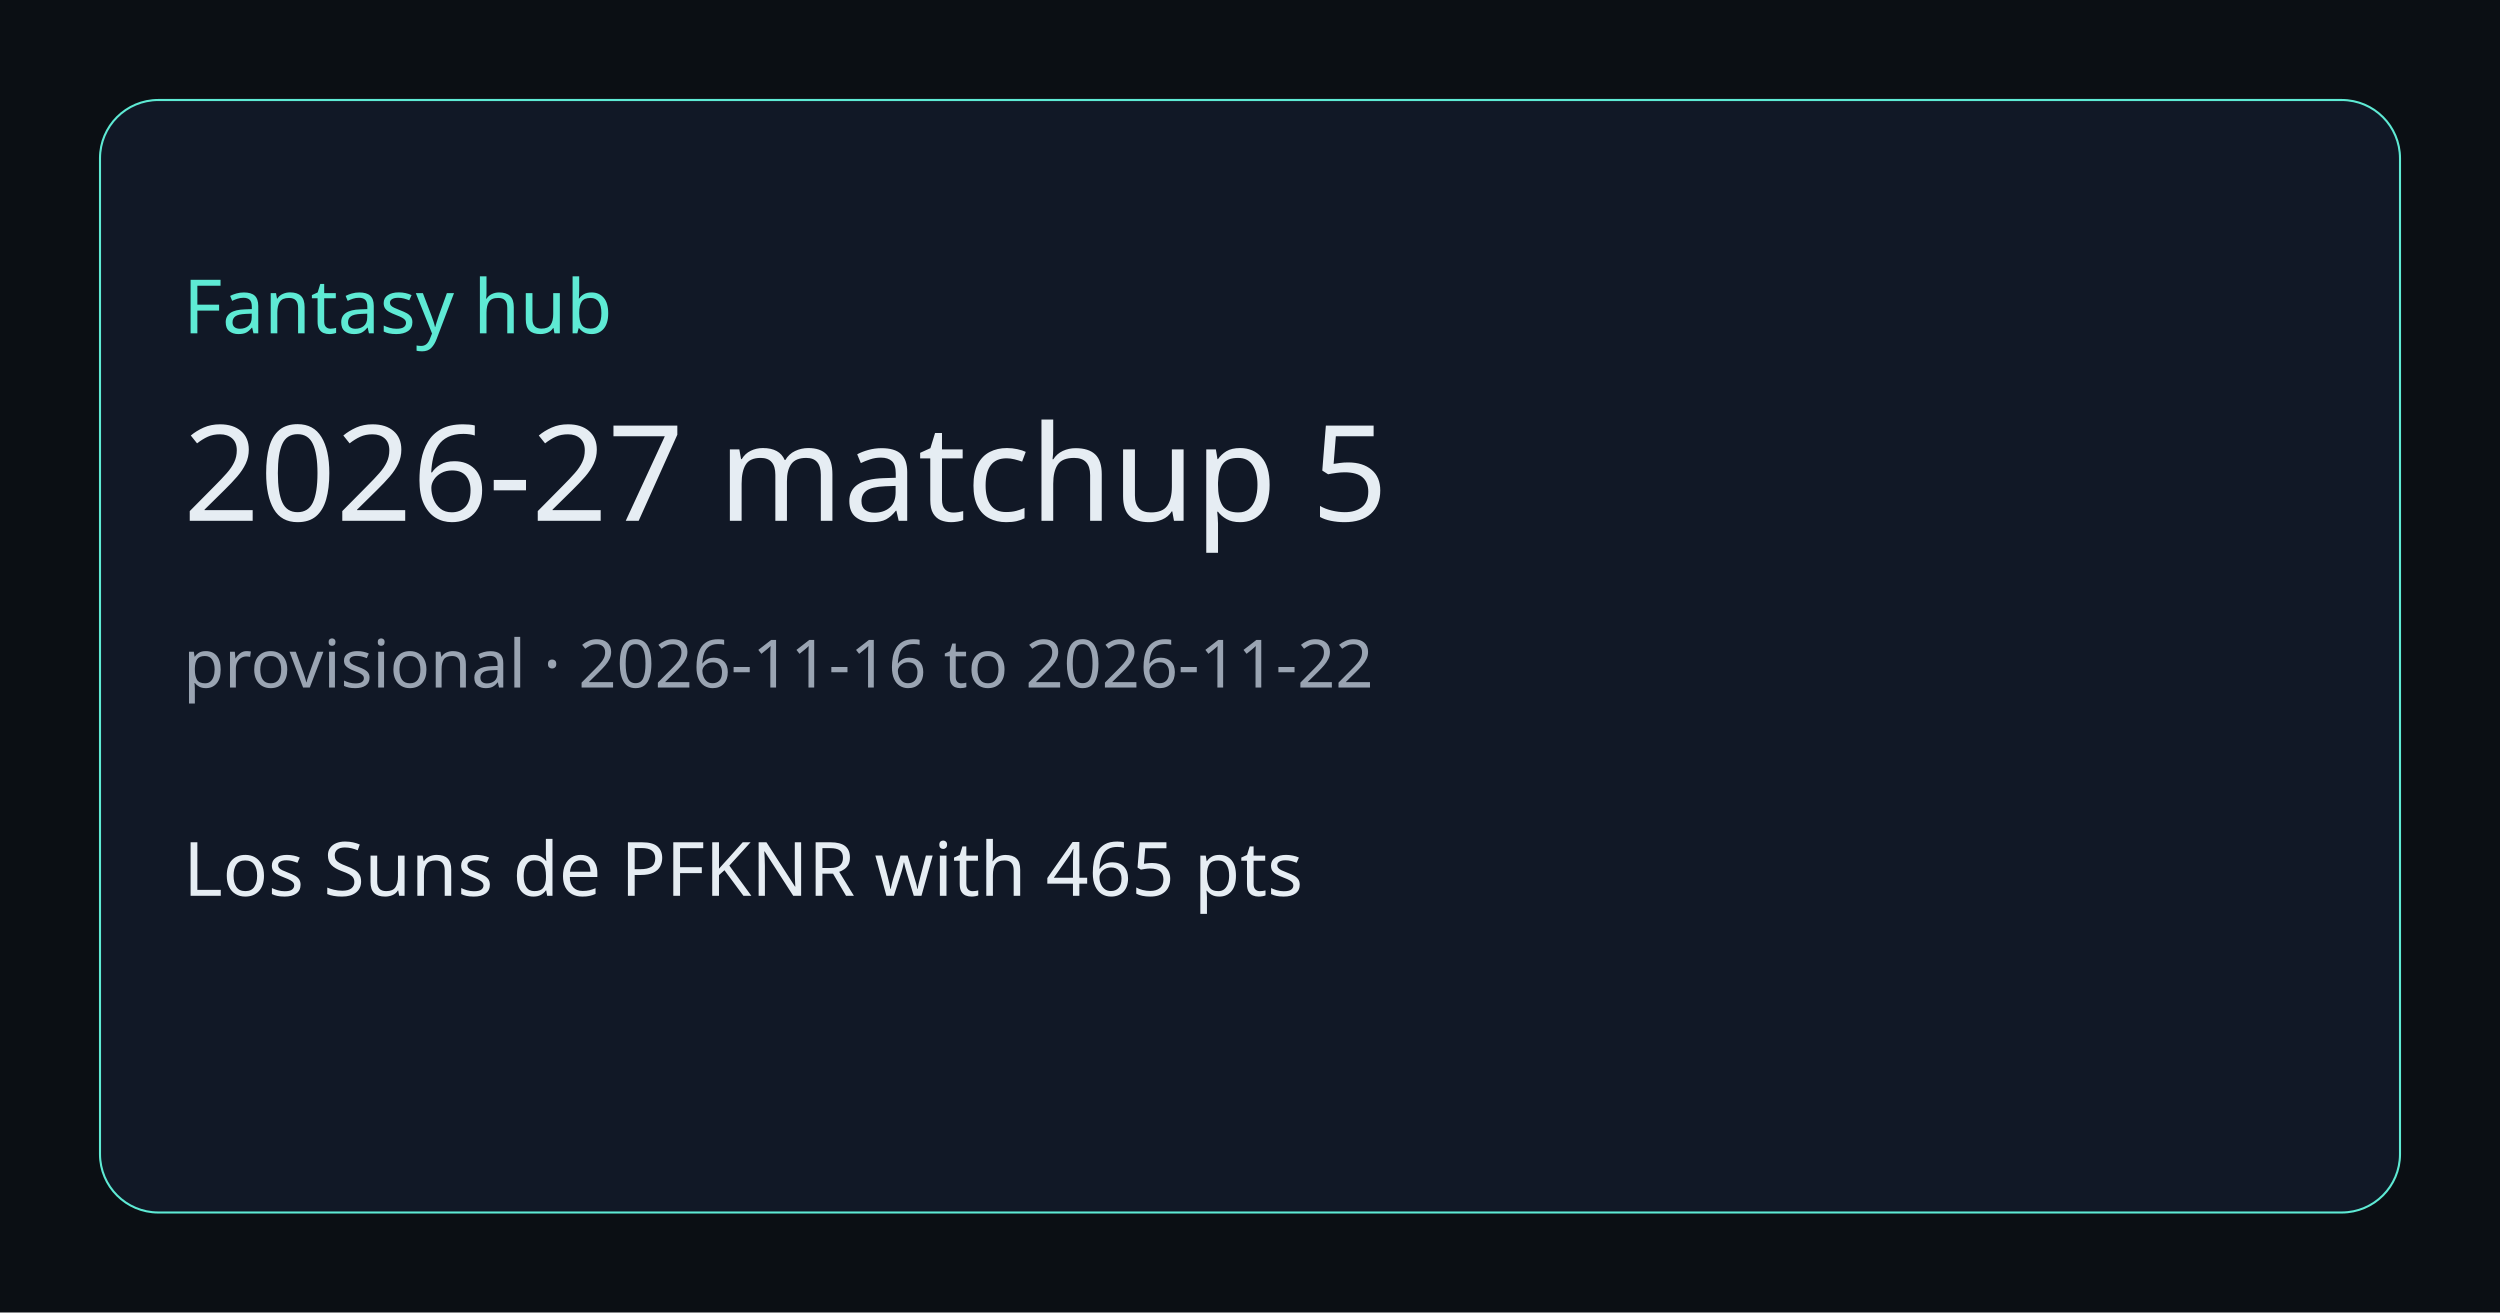
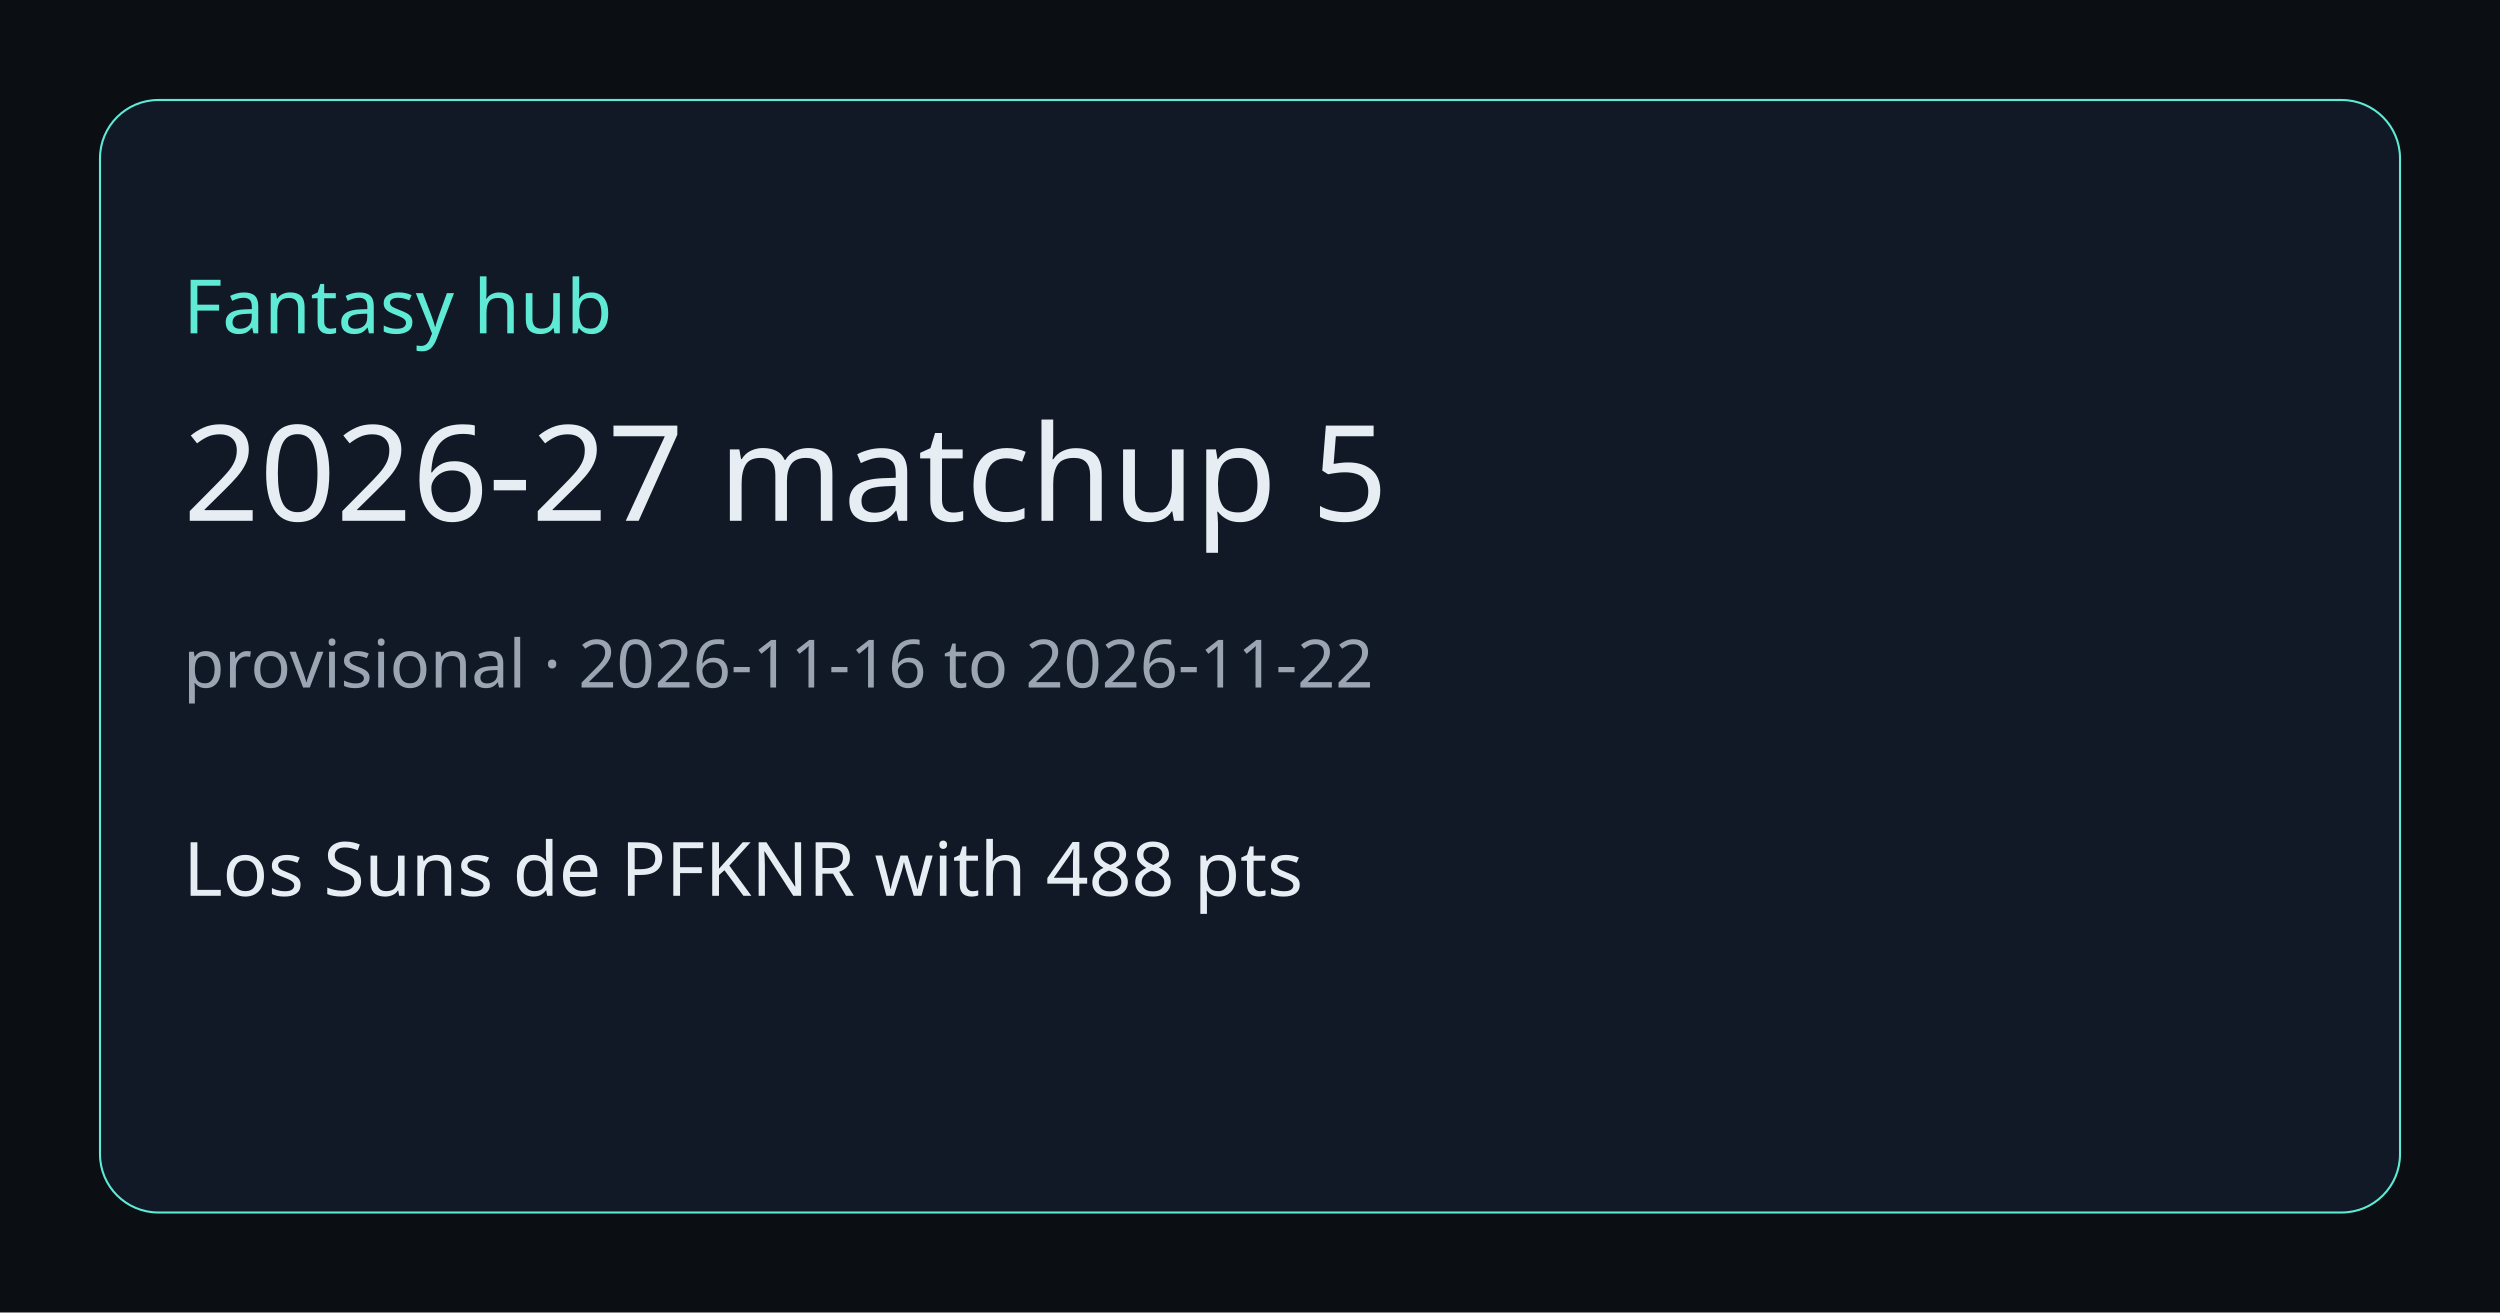
<svg xmlns="http://www.w3.org/2000/svg" width="1200" height="630" viewBox="0 0 1200 630">
  <rect width="1200" height="630" fill="#0b0f14" />
  <rect x="48" y="48" width="1104" height="534" rx="28" fill="#111826" stroke="#5eead4" />
  <text x="88" y="160" fill="#5eead4" font-size="36" font-family="Segoe UI, sans-serif">Fantasy hub</text>
  <text x="88" y="250" fill="#e6edf3" font-size="64" font-family="Segoe UI, sans-serif">2026-27 matchup 5</text>
  <text x="88" y="330" fill="#9aa4b2" font-size="32" font-family="Segoe UI, sans-serif">provisional · 2026-11-16 to 2026-11-22</text>
-   <text x="88" y="430" fill="#e6edf3" font-size="36" font-family="Segoe UI, sans-serif">Los Suns de PFKNR with 465 pts</text>
+   <text x="88" y="430" fill="#e6edf3" font-size="36" font-family="Segoe UI, sans-serif">Los Suns de PFKNR with 488 pts</text>
</svg>
